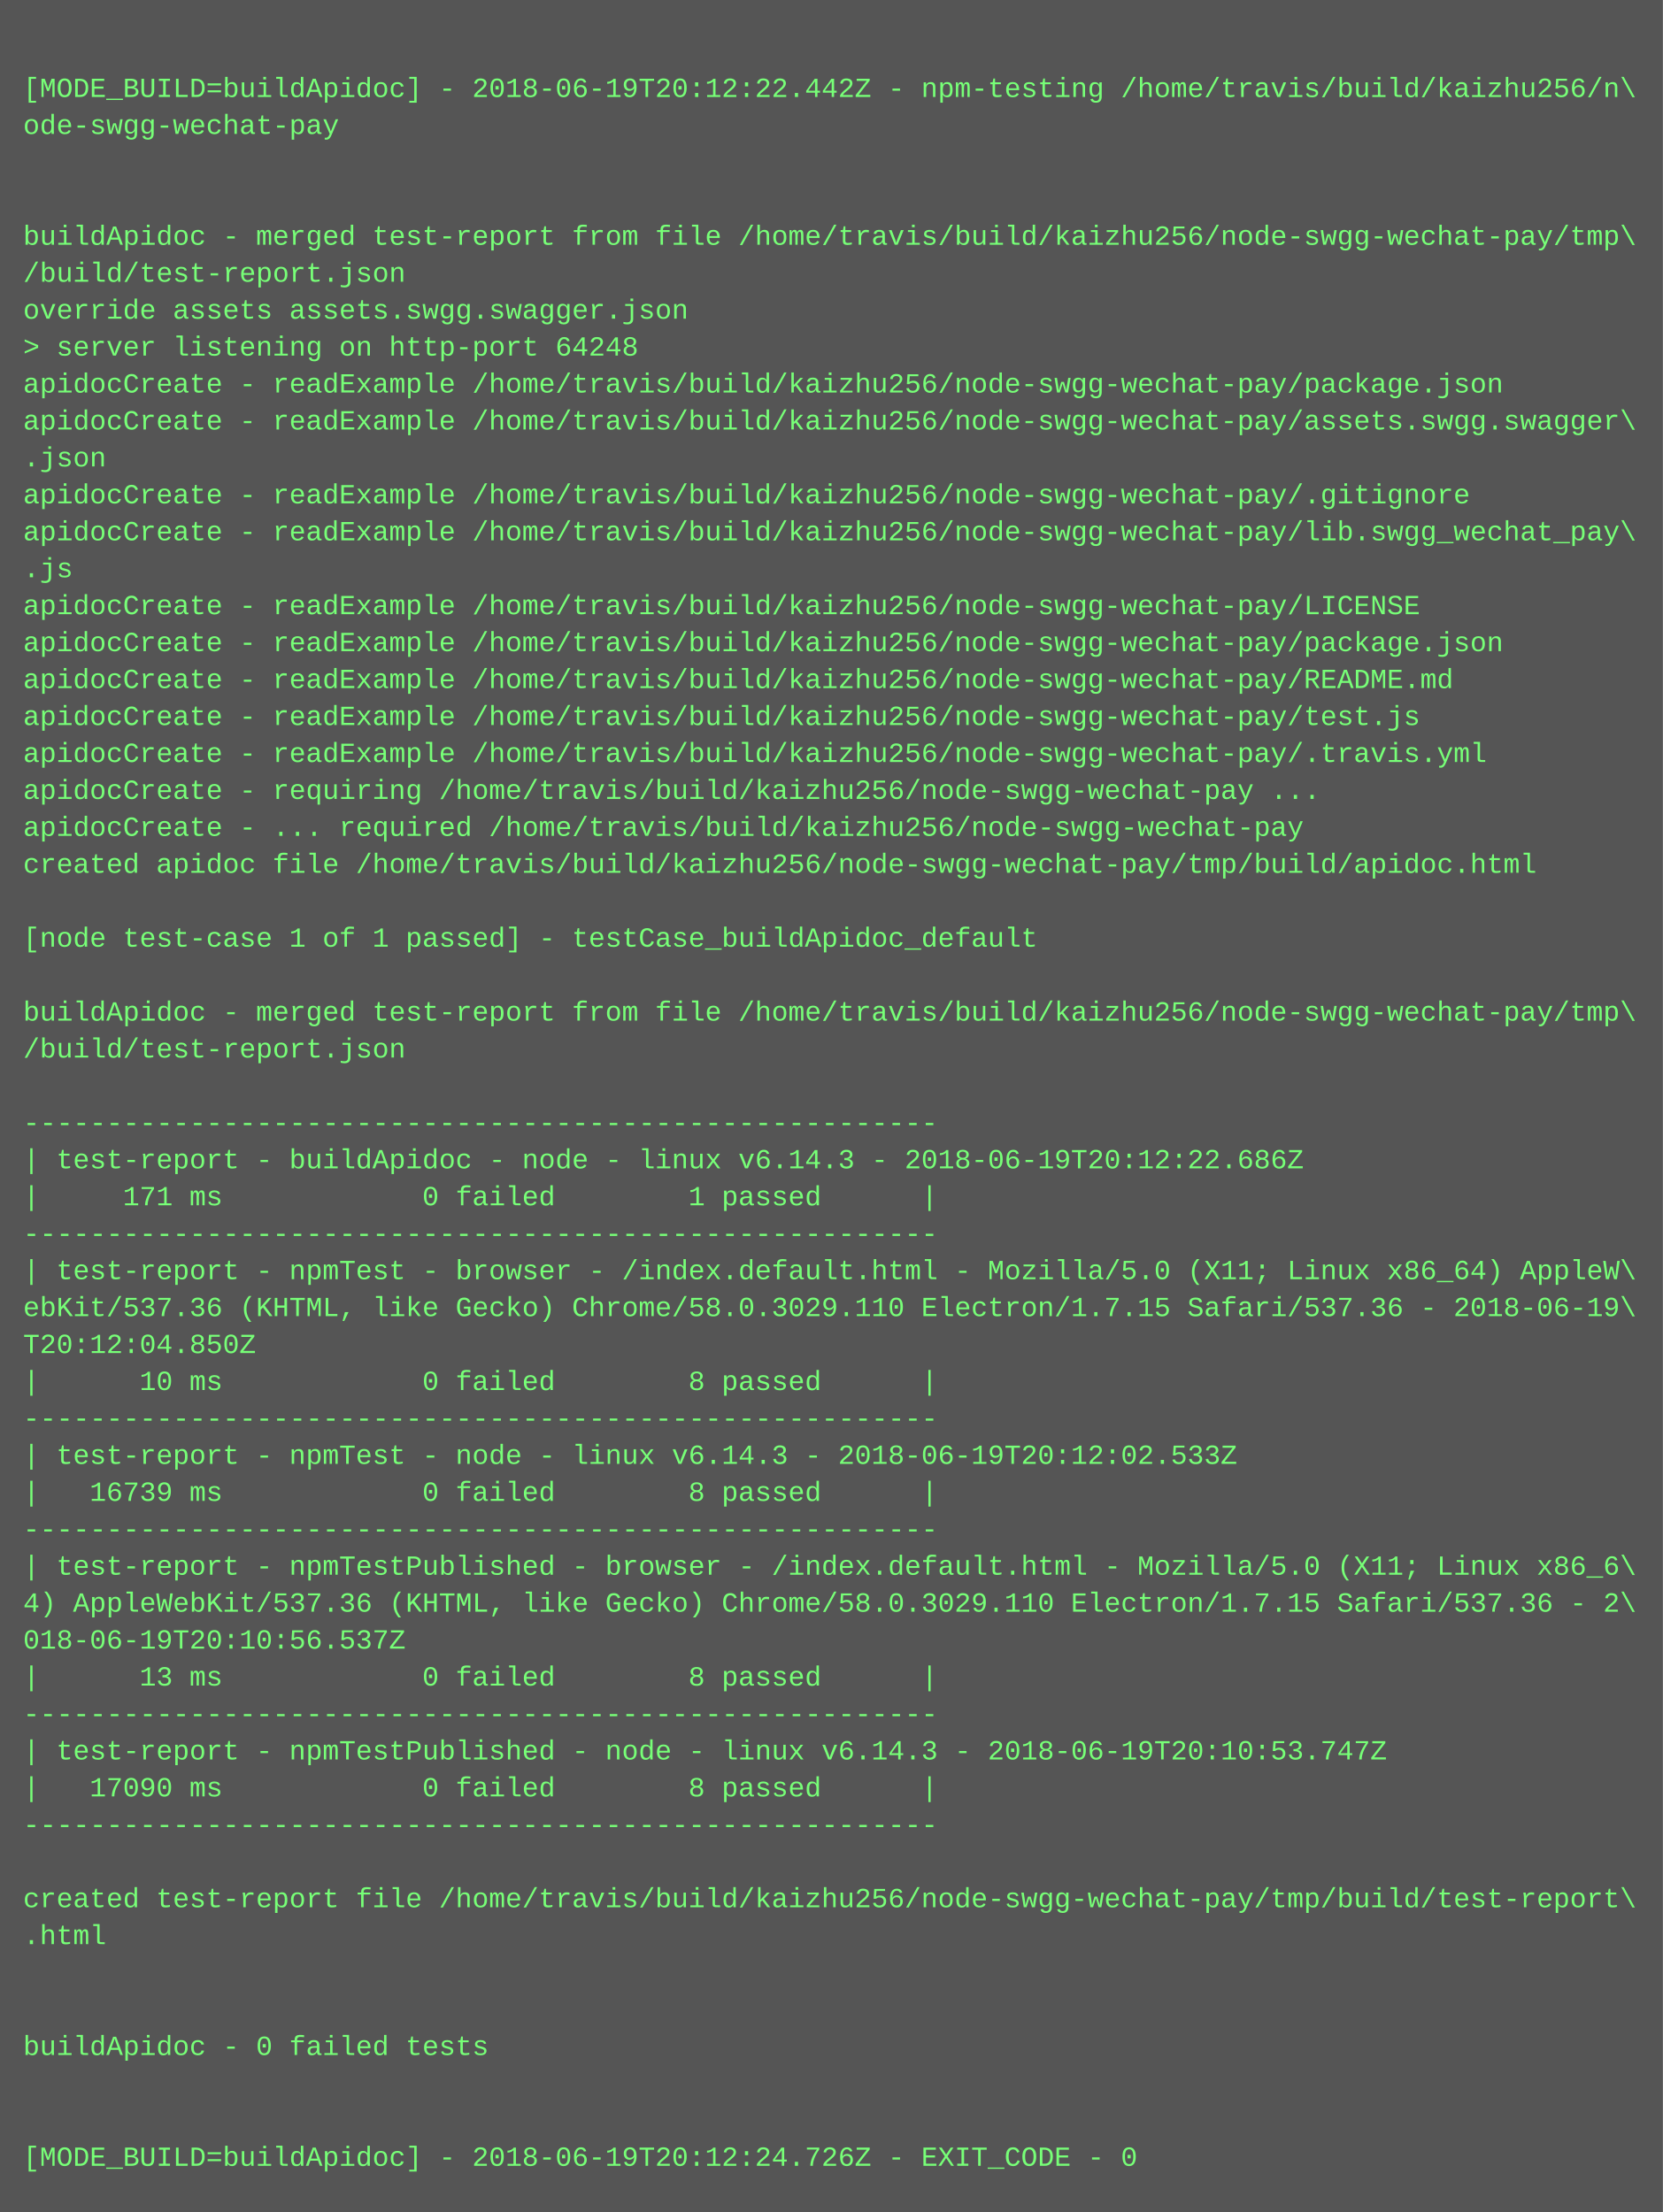
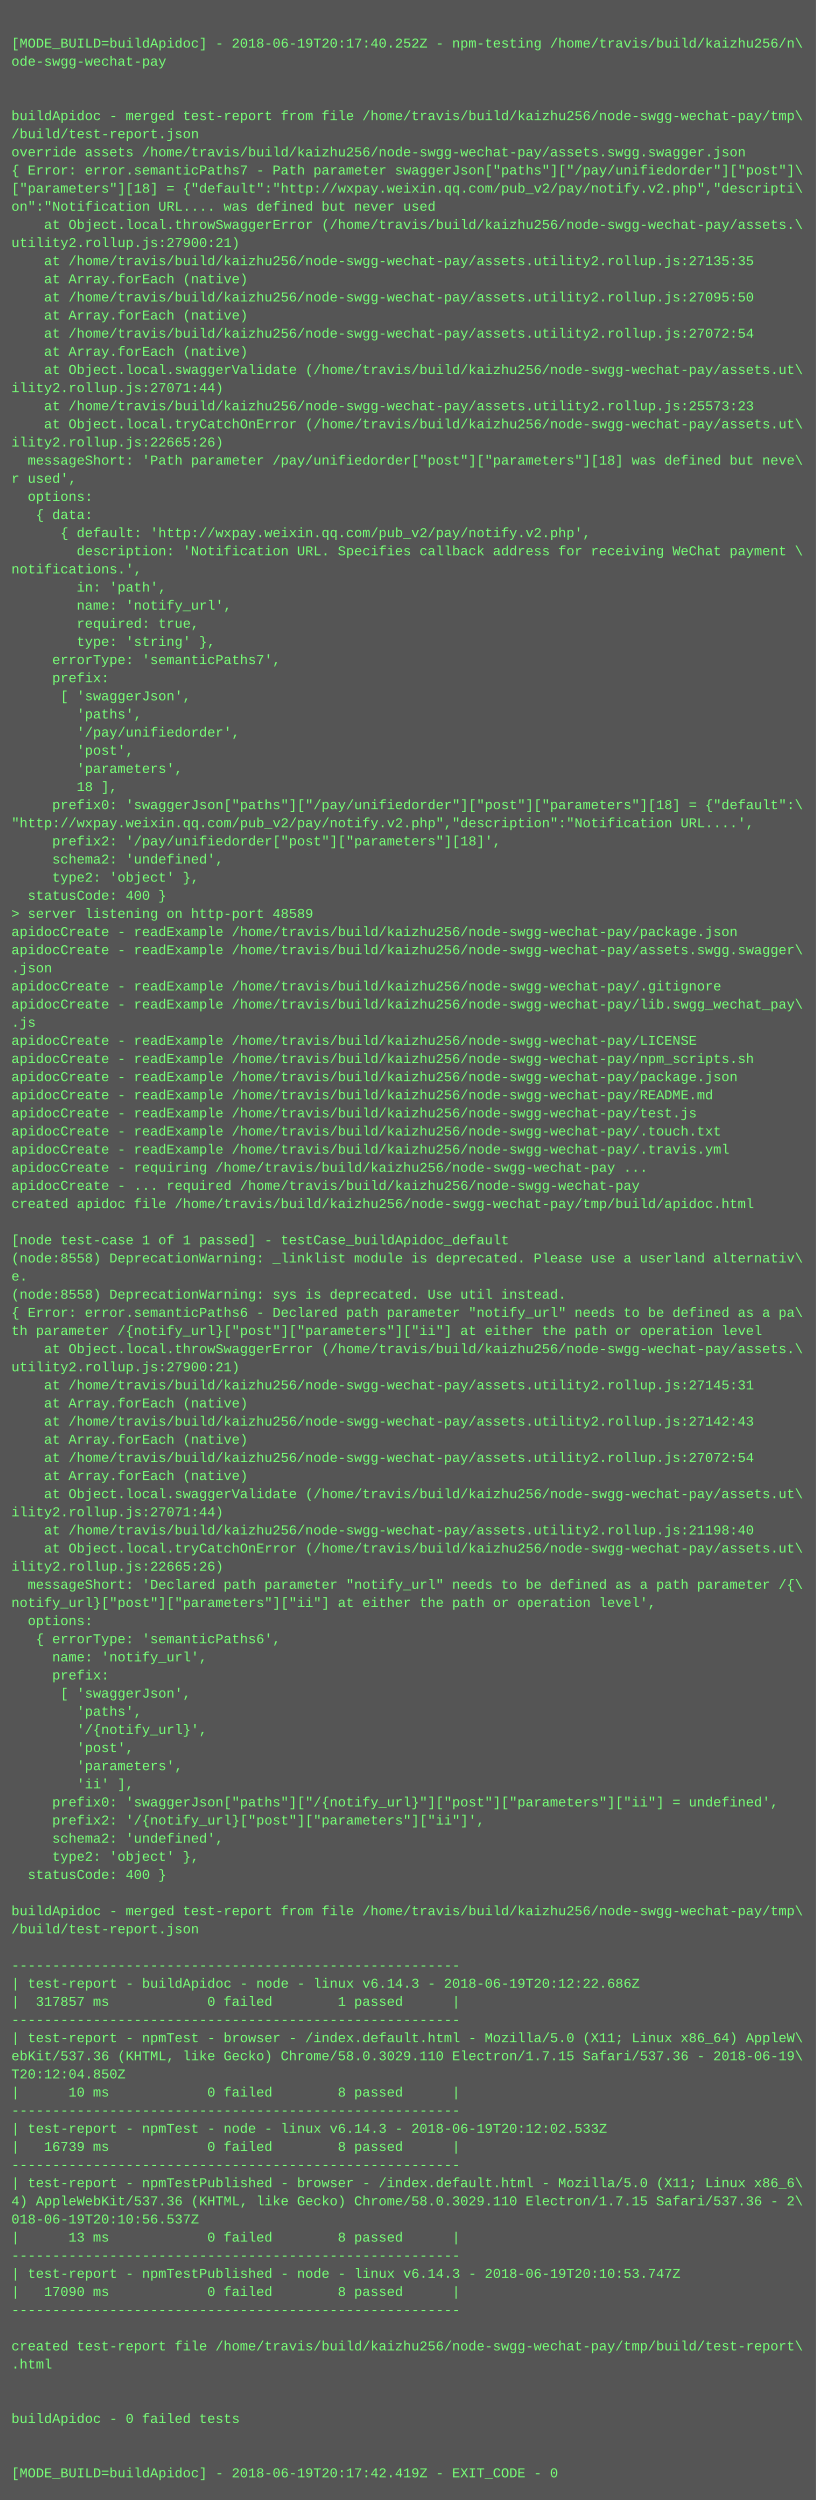
- <svg xmlns="http://www.w3.org/2000/svg" height="958" width="720">
-   <rect height="958" fill="#555" width="720" />
+ <svg xmlns="http://www.w3.org/2000/svg" height="2206" width="720">
+   <rect height="2206" fill="#555" width="720" />
  <text fill="#7f7" font-family="Courier New" font-size="12" xml:space="preserve">
    <tspan x="10" y="26" />
-     <tspan x="10" y="42">[MODE_BUILD=buildApidoc] - 2018-06-19T20:12:22.442Z - npm-testing /home/travis/build/kaizhu256/n\</tspan>
+     <tspan x="10" y="42">[MODE_BUILD=buildApidoc] - 2018-06-19T20:17:40.252Z - npm-testing /home/travis/build/kaizhu256/n\</tspan>
    <tspan x="10" y="58">ode-swgg-wechat-pay</tspan>
    <tspan x="10" y="74" />
    <tspan x="10" y="90" />
    <tspan x="10" y="106">buildApidoc - merged test-report from file /home/travis/build/kaizhu256/node-swgg-wechat-pay/tmp\</tspan>
    <tspan x="10" y="122">/build/test-report.json</tspan>
-     <tspan x="10" y="138">override assets assets.swgg.swagger.json</tspan>
-     <tspan x="10" y="154">&gt; server listening on http-port 64248</tspan>
-     <tspan x="10" y="170">apidocCreate - readExample /home/travis/build/kaizhu256/node-swgg-wechat-pay/package.json</tspan>
-     <tspan x="10" y="186">apidocCreate - readExample /home/travis/build/kaizhu256/node-swgg-wechat-pay/assets.swgg.swagger\</tspan>
-     <tspan x="10" y="202">.json</tspan>
-     <tspan x="10" y="218">apidocCreate - readExample /home/travis/build/kaizhu256/node-swgg-wechat-pay/.gitignore</tspan>
-     <tspan x="10" y="234">apidocCreate - readExample /home/travis/build/kaizhu256/node-swgg-wechat-pay/lib.swgg_wechat_pay\</tspan>
-     <tspan x="10" y="250">.js</tspan>
-     <tspan x="10" y="266">apidocCreate - readExample /home/travis/build/kaizhu256/node-swgg-wechat-pay/LICENSE</tspan>
-     <tspan x="10" y="282">apidocCreate - readExample /home/travis/build/kaizhu256/node-swgg-wechat-pay/package.json</tspan>
-     <tspan x="10" y="298">apidocCreate - readExample /home/travis/build/kaizhu256/node-swgg-wechat-pay/README.md</tspan>
-     <tspan x="10" y="314">apidocCreate - readExample /home/travis/build/kaizhu256/node-swgg-wechat-pay/test.js</tspan>
-     <tspan x="10" y="330">apidocCreate - readExample /home/travis/build/kaizhu256/node-swgg-wechat-pay/.travis.yml</tspan>
-     <tspan x="10" y="346">apidocCreate - requiring /home/travis/build/kaizhu256/node-swgg-wechat-pay ...</tspan>
-     <tspan x="10" y="362">apidocCreate - ... required /home/travis/build/kaizhu256/node-swgg-wechat-pay</tspan>
-     <tspan x="10" y="378">created apidoc file /home/travis/build/kaizhu256/node-swgg-wechat-pay/tmp/build/apidoc.html</tspan>
-     <tspan x="10" y="394" />
-     <tspan x="10" y="410">[node test-case 1 of 1 passed] - testCase_buildApidoc_default</tspan>
-     <tspan x="10" y="426" />
-     <tspan x="10" y="442">buildApidoc - merged test-report from file /home/travis/build/kaizhu256/node-swgg-wechat-pay/tmp\</tspan>
-     <tspan x="10" y="458">/build/test-report.json</tspan>
-     <tspan x="10" y="474" />
-     <tspan x="10" y="490">-------------------------------------------------------</tspan>
-     <tspan x="10" y="506">| test-report - buildApidoc - node - linux v6.14.3 - 2018-06-19T20:12:22.686Z</tspan>
-     <tspan x="10" y="522">|     171 ms            0 failed        1 passed      |</tspan>
-     <tspan x="10" y="538">-------------------------------------------------------</tspan>
-     <tspan x="10" y="554">| test-report - npmTest - browser - /index.default.html - Mozilla/5.0 (X11; Linux x86_64) AppleW\</tspan>
-     <tspan x="10" y="570">ebKit/537.36 (KHTML, like Gecko) Chrome/58.0.3029.110 Electron/1.7.15 Safari/537.36 - 2018-06-19\</tspan>
-     <tspan x="10" y="586">T20:12:04.850Z</tspan>
-     <tspan x="10" y="602">|      10 ms            0 failed        8 passed      |</tspan>
-     <tspan x="10" y="618">-------------------------------------------------------</tspan>
-     <tspan x="10" y="634">| test-report - npmTest - node - linux v6.14.3 - 2018-06-19T20:12:02.533Z</tspan>
-     <tspan x="10" y="650">|   16739 ms            0 failed        8 passed      |</tspan>
-     <tspan x="10" y="666">-------------------------------------------------------</tspan>
-     <tspan x="10" y="682">| test-report - npmTestPublished - browser - /index.default.html - Mozilla/5.0 (X11; Linux x86_6\</tspan>
-     <tspan x="10" y="698">4) AppleWebKit/537.36 (KHTML, like Gecko) Chrome/58.0.3029.110 Electron/1.7.15 Safari/537.36 - 2\</tspan>
-     <tspan x="10" y="714">018-06-19T20:10:56.537Z</tspan>
-     <tspan x="10" y="730">|      13 ms            0 failed        8 passed      |</tspan>
-     <tspan x="10" y="746">-------------------------------------------------------</tspan>
-     <tspan x="10" y="762">| test-report - npmTestPublished - node - linux v6.14.3 - 2018-06-19T20:10:53.747Z</tspan>
-     <tspan x="10" y="778">|   17090 ms            0 failed        8 passed      |</tspan>
-     <tspan x="10" y="794">-------------------------------------------------------</tspan>
-     <tspan x="10" y="810" />
-     <tspan x="10" y="826">created test-report file /home/travis/build/kaizhu256/node-swgg-wechat-pay/tmp/build/test-report\</tspan>
-     <tspan x="10" y="842">.html</tspan>
-     <tspan x="10" y="858" />
-     <tspan x="10" y="874" />
-     <tspan x="10" y="890">buildApidoc - 0 failed tests</tspan>
-     <tspan x="10" y="906" />
-     <tspan x="10" y="922" />
-     <tspan x="10" y="938">[MODE_BUILD=buildApidoc] - 2018-06-19T20:12:24.726Z - EXIT_CODE - 0</tspan>
+     <tspan x="10" y="138">override assets /home/travis/build/kaizhu256/node-swgg-wechat-pay/assets.swgg.swagger.json</tspan>
+     <tspan x="10" y="154">{ Error: error.semanticPaths7 - Path parameter swaggerJson["paths"]["/pay/unifiedorder"]["post"]\</tspan>
+     <tspan x="10" y="170">["parameters"][18] = {"default":"http://wxpay.weixin.qq.com/pub_v2/pay/notify.v2.php","descripti\</tspan>
+     <tspan x="10" y="186">on":"Notification URL.... was defined but never used</tspan>
+     <tspan x="10" y="202">    at Object.local.throwSwaggerError (/home/travis/build/kaizhu256/node-swgg-wechat-pay/assets.\</tspan>
+     <tspan x="10" y="218">utility2.rollup.js:27900:21)</tspan>
+     <tspan x="10" y="234">    at /home/travis/build/kaizhu256/node-swgg-wechat-pay/assets.utility2.rollup.js:27135:35</tspan>
+     <tspan x="10" y="250">    at Array.forEach (native)</tspan>
+     <tspan x="10" y="266">    at /home/travis/build/kaizhu256/node-swgg-wechat-pay/assets.utility2.rollup.js:27095:50</tspan>
+     <tspan x="10" y="282">    at Array.forEach (native)</tspan>
+     <tspan x="10" y="298">    at /home/travis/build/kaizhu256/node-swgg-wechat-pay/assets.utility2.rollup.js:27072:54</tspan>
+     <tspan x="10" y="314">    at Array.forEach (native)</tspan>
+     <tspan x="10" y="330">    at Object.local.swaggerValidate (/home/travis/build/kaizhu256/node-swgg-wechat-pay/assets.ut\</tspan>
+     <tspan x="10" y="346">ility2.rollup.js:27071:44)</tspan>
+     <tspan x="10" y="362">    at /home/travis/build/kaizhu256/node-swgg-wechat-pay/assets.utility2.rollup.js:25573:23</tspan>
+     <tspan x="10" y="378">    at Object.local.tryCatchOnError (/home/travis/build/kaizhu256/node-swgg-wechat-pay/assets.ut\</tspan>
+     <tspan x="10" y="394">ility2.rollup.js:22665:26)</tspan>
+     <tspan x="10" y="410">  messageShort: 'Path parameter /pay/unifiedorder["post"]["parameters"][18] was defined but neve\</tspan>
+     <tspan x="10" y="426">r used',</tspan>
+     <tspan x="10" y="442">  options: </tspan>
+     <tspan x="10" y="458">   { data: </tspan>
+     <tspan x="10" y="474">      { default: 'http://wxpay.weixin.qq.com/pub_v2/pay/notify.v2.php',</tspan>
+     <tspan x="10" y="490">        description: 'Notification URL. Specifies callback address for receiving WeChat payment \</tspan>
+     <tspan x="10" y="506">notifications.',</tspan>
+     <tspan x="10" y="522">        in: 'path',</tspan>
+     <tspan x="10" y="538">        name: 'notify_url',</tspan>
+     <tspan x="10" y="554">        required: true,</tspan>
+     <tspan x="10" y="570">        type: 'string' },</tspan>
+     <tspan x="10" y="586">     errorType: 'semanticPaths7',</tspan>
+     <tspan x="10" y="602">     prefix: </tspan>
+     <tspan x="10" y="618">      [ 'swaggerJson',</tspan>
+     <tspan x="10" y="634">        'paths',</tspan>
+     <tspan x="10" y="650">        '/pay/unifiedorder',</tspan>
+     <tspan x="10" y="666">        'post',</tspan>
+     <tspan x="10" y="682">        'parameters',</tspan>
+     <tspan x="10" y="698">        18 ],</tspan>
+     <tspan x="10" y="714">     prefix0: 'swaggerJson["paths"]["/pay/unifiedorder"]["post"]["parameters"][18] = {"default":\</tspan>
+     <tspan x="10" y="730">"http://wxpay.weixin.qq.com/pub_v2/pay/notify.v2.php","description":"Notification URL....',</tspan>
+     <tspan x="10" y="746">     prefix2: '/pay/unifiedorder["post"]["parameters"][18]',</tspan>
+     <tspan x="10" y="762">     schema2: 'undefined',</tspan>
+     <tspan x="10" y="778">     type2: 'object' },</tspan>
+     <tspan x="10" y="794">  statusCode: 400 }</tspan>
+     <tspan x="10" y="810">&gt; server listening on http-port 48589</tspan>
+     <tspan x="10" y="826">apidocCreate - readExample /home/travis/build/kaizhu256/node-swgg-wechat-pay/package.json</tspan>
+     <tspan x="10" y="842">apidocCreate - readExample /home/travis/build/kaizhu256/node-swgg-wechat-pay/assets.swgg.swagger\</tspan>
+     <tspan x="10" y="858">.json</tspan>
+     <tspan x="10" y="874">apidocCreate - readExample /home/travis/build/kaizhu256/node-swgg-wechat-pay/.gitignore</tspan>
+     <tspan x="10" y="890">apidocCreate - readExample /home/travis/build/kaizhu256/node-swgg-wechat-pay/lib.swgg_wechat_pay\</tspan>
+     <tspan x="10" y="906">.js</tspan>
+     <tspan x="10" y="922">apidocCreate - readExample /home/travis/build/kaizhu256/node-swgg-wechat-pay/LICENSE</tspan>
+     <tspan x="10" y="938">apidocCreate - readExample /home/travis/build/kaizhu256/node-swgg-wechat-pay/npm_scripts.sh</tspan>
+     <tspan x="10" y="954">apidocCreate - readExample /home/travis/build/kaizhu256/node-swgg-wechat-pay/package.json</tspan>
+     <tspan x="10" y="970">apidocCreate - readExample /home/travis/build/kaizhu256/node-swgg-wechat-pay/README.md</tspan>
+     <tspan x="10" y="986">apidocCreate - readExample /home/travis/build/kaizhu256/node-swgg-wechat-pay/test.js</tspan>
+     <tspan x="10" y="1002">apidocCreate - readExample /home/travis/build/kaizhu256/node-swgg-wechat-pay/.touch.txt</tspan>
+     <tspan x="10" y="1018">apidocCreate - readExample /home/travis/build/kaizhu256/node-swgg-wechat-pay/.travis.yml</tspan>
+     <tspan x="10" y="1034">apidocCreate - requiring /home/travis/build/kaizhu256/node-swgg-wechat-pay ...</tspan>
+     <tspan x="10" y="1050">apidocCreate - ... required /home/travis/build/kaizhu256/node-swgg-wechat-pay</tspan>
+     <tspan x="10" y="1066">created apidoc file /home/travis/build/kaizhu256/node-swgg-wechat-pay/tmp/build/apidoc.html</tspan>
+     <tspan x="10" y="1082" />
+     <tspan x="10" y="1098">[node test-case 1 of 1 passed] - testCase_buildApidoc_default</tspan>
+     <tspan x="10" y="1114">(node:8558) DeprecationWarning: _linklist module is deprecated. Please use a userland alternativ\</tspan>
+     <tspan x="10" y="1130">e.</tspan>
+     <tspan x="10" y="1146">(node:8558) DeprecationWarning: sys is deprecated. Use util instead.</tspan>
+     <tspan x="10" y="1162">{ Error: error.semanticPaths6 - Declared path parameter "notify_url" needs to be defined as a pa\</tspan>
+     <tspan x="10" y="1178">th parameter /{notify_url}["post"]["parameters"]["ii"] at either the path or operation level</tspan>
+     <tspan x="10" y="1194">    at Object.local.throwSwaggerError (/home/travis/build/kaizhu256/node-swgg-wechat-pay/assets.\</tspan>
+     <tspan x="10" y="1210">utility2.rollup.js:27900:21)</tspan>
+     <tspan x="10" y="1226">    at /home/travis/build/kaizhu256/node-swgg-wechat-pay/assets.utility2.rollup.js:27145:31</tspan>
+     <tspan x="10" y="1242">    at Array.forEach (native)</tspan>
+     <tspan x="10" y="1258">    at /home/travis/build/kaizhu256/node-swgg-wechat-pay/assets.utility2.rollup.js:27142:43</tspan>
+     <tspan x="10" y="1274">    at Array.forEach (native)</tspan>
+     <tspan x="10" y="1290">    at /home/travis/build/kaizhu256/node-swgg-wechat-pay/assets.utility2.rollup.js:27072:54</tspan>
+     <tspan x="10" y="1306">    at Array.forEach (native)</tspan>
+     <tspan x="10" y="1322">    at Object.local.swaggerValidate (/home/travis/build/kaizhu256/node-swgg-wechat-pay/assets.ut\</tspan>
+     <tspan x="10" y="1338">ility2.rollup.js:27071:44)</tspan>
+     <tspan x="10" y="1354">    at /home/travis/build/kaizhu256/node-swgg-wechat-pay/assets.utility2.rollup.js:21198:40</tspan>
+     <tspan x="10" y="1370">    at Object.local.tryCatchOnError (/home/travis/build/kaizhu256/node-swgg-wechat-pay/assets.ut\</tspan>
+     <tspan x="10" y="1386">ility2.rollup.js:22665:26)</tspan>
+     <tspan x="10" y="1402">  messageShort: 'Declared path parameter "notify_url" needs to be defined as a path parameter /{\</tspan>
+     <tspan x="10" y="1418">notify_url}["post"]["parameters"]["ii"] at either the path or operation level',</tspan>
+     <tspan x="10" y="1434">  options: </tspan>
+     <tspan x="10" y="1450">   { errorType: 'semanticPaths6',</tspan>
+     <tspan x="10" y="1466">     name: 'notify_url',</tspan>
+     <tspan x="10" y="1482">     prefix: </tspan>
+     <tspan x="10" y="1498">      [ 'swaggerJson',</tspan>
+     <tspan x="10" y="1514">        'paths',</tspan>
+     <tspan x="10" y="1530">        '/{notify_url}',</tspan>
+     <tspan x="10" y="1546">        'post',</tspan>
+     <tspan x="10" y="1562">        'parameters',</tspan>
+     <tspan x="10" y="1578">        'ii' ],</tspan>
+     <tspan x="10" y="1594">     prefix0: 'swaggerJson["paths"]["/{notify_url}"]["post"]["parameters"]["ii"] = undefined',</tspan>
+     <tspan x="10" y="1610">     prefix2: '/{notify_url}["post"]["parameters"]["ii"]',</tspan>
+     <tspan x="10" y="1626">     schema2: 'undefined',</tspan>
+     <tspan x="10" y="1642">     type2: 'object' },</tspan>
+     <tspan x="10" y="1658">  statusCode: 400 }</tspan>
+     <tspan x="10" y="1674" />
+     <tspan x="10" y="1690">buildApidoc - merged test-report from file /home/travis/build/kaizhu256/node-swgg-wechat-pay/tmp\</tspan>
+     <tspan x="10" y="1706">/build/test-report.json</tspan>
+     <tspan x="10" y="1722" />
+     <tspan x="10" y="1738">-------------------------------------------------------</tspan>
+     <tspan x="10" y="1754">| test-report - buildApidoc - node - linux v6.14.3 - 2018-06-19T20:12:22.686Z</tspan>
+     <tspan x="10" y="1770">|  317857 ms            0 failed        1 passed      |</tspan>
+     <tspan x="10" y="1786">-------------------------------------------------------</tspan>
+     <tspan x="10" y="1802">| test-report - npmTest - browser - /index.default.html - Mozilla/5.0 (X11; Linux x86_64) AppleW\</tspan>
+     <tspan x="10" y="1818">ebKit/537.36 (KHTML, like Gecko) Chrome/58.0.3029.110 Electron/1.7.15 Safari/537.36 - 2018-06-19\</tspan>
+     <tspan x="10" y="1834">T20:12:04.850Z</tspan>
+     <tspan x="10" y="1850">|      10 ms            0 failed        8 passed      |</tspan>
+     <tspan x="10" y="1866">-------------------------------------------------------</tspan>
+     <tspan x="10" y="1882">| test-report - npmTest - node - linux v6.14.3 - 2018-06-19T20:12:02.533Z</tspan>
+     <tspan x="10" y="1898">|   16739 ms            0 failed        8 passed      |</tspan>
+     <tspan x="10" y="1914">-------------------------------------------------------</tspan>
+     <tspan x="10" y="1930">| test-report - npmTestPublished - browser - /index.default.html - Mozilla/5.0 (X11; Linux x86_6\</tspan>
+     <tspan x="10" y="1946">4) AppleWebKit/537.36 (KHTML, like Gecko) Chrome/58.0.3029.110 Electron/1.7.15 Safari/537.36 - 2\</tspan>
+     <tspan x="10" y="1962">018-06-19T20:10:56.537Z</tspan>
+     <tspan x="10" y="1978">|      13 ms            0 failed        8 passed      |</tspan>
+     <tspan x="10" y="1994">-------------------------------------------------------</tspan>
+     <tspan x="10" y="2010">| test-report - npmTestPublished - node - linux v6.14.3 - 2018-06-19T20:10:53.747Z</tspan>
+     <tspan x="10" y="2026">|   17090 ms            0 failed        8 passed      |</tspan>
+     <tspan x="10" y="2042">-------------------------------------------------------</tspan>
+     <tspan x="10" y="2058" />
+     <tspan x="10" y="2074">created test-report file /home/travis/build/kaizhu256/node-swgg-wechat-pay/tmp/build/test-report\</tspan>
+     <tspan x="10" y="2090">.html</tspan>
+     <tspan x="10" y="2106" />
+     <tspan x="10" y="2122" />
+     <tspan x="10" y="2138">buildApidoc - 0 failed tests</tspan>
+     <tspan x="10" y="2154" />
+     <tspan x="10" y="2170" />
+     <tspan x="10" y="2186">[MODE_BUILD=buildApidoc] - 2018-06-19T20:17:42.419Z - EXIT_CODE - 0</tspan>
  </text>
</svg>
